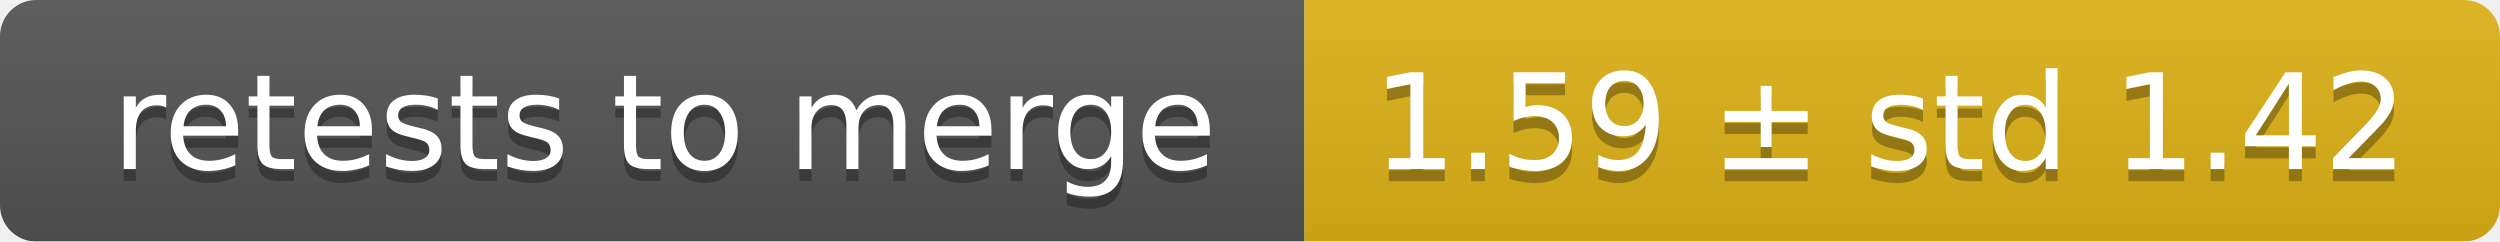
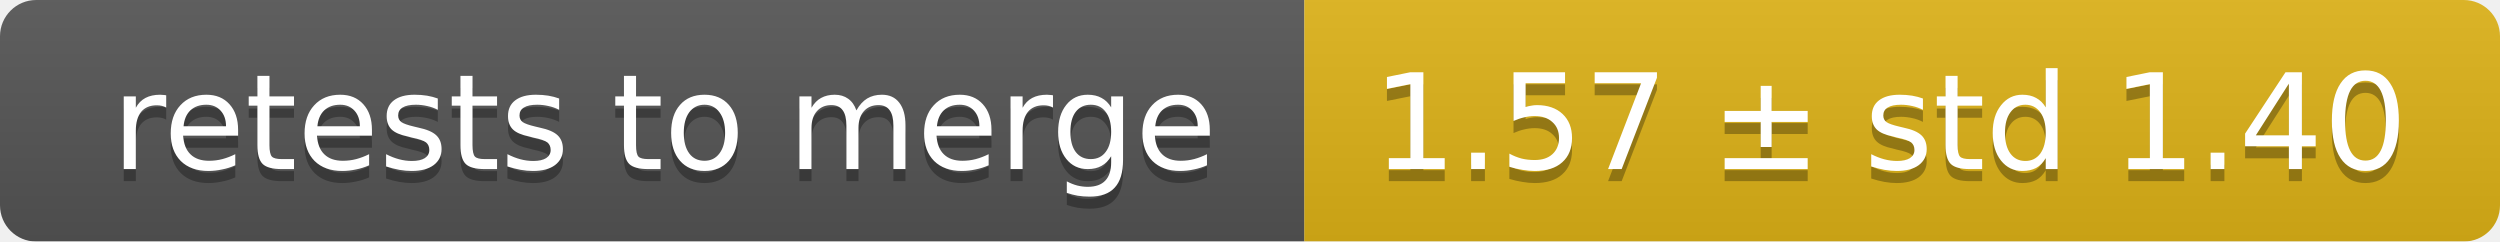
<svg xmlns="http://www.w3.org/2000/svg" width="207" height="20">
  <linearGradient id="smooth" x2="0" y2="100%">
    <stop offset="0" stop-color="#bbb" stop-opacity=".1" />
    <stop offset="1" stop-opacity=".1" />
  </linearGradient>
  <mask id="round">
    <rect width="207" height="20" rx="3" fill="#fff" />
  </mask>
  <g mask="url(#round)">
    <rect width="108" height="20" fill="#555" />
    <rect x="108" width="99" height="20" fill="#dfb317" />
    <rect width="207" height="20" fill="url(#smooth)" />
  </g>
  <g fill="#fff" text-anchor="middle" font-family="DejaVu Sans,Verdana,Geneva,sans-serif" font-size="11">
    <text x="55" y="15" fill="#010101" fill-opacity=".3">retests to merge</text>
    <text x="55" y="14">retests to merge</text>
-     <text x="156.5" y="15" fill="#010101" fill-opacity=".3">1.59 ± std 1.42</text>
-     <text x="156.5" y="14">1.59 ± std 1.42</text>
+     <text x="156.5" y="15" fill="#010101" fill-opacity=".3">1.57 ± std 1.40</text>
+     <text x="156.5" y="14">1.57 ± std 1.40</text>
  </g>
</svg>
